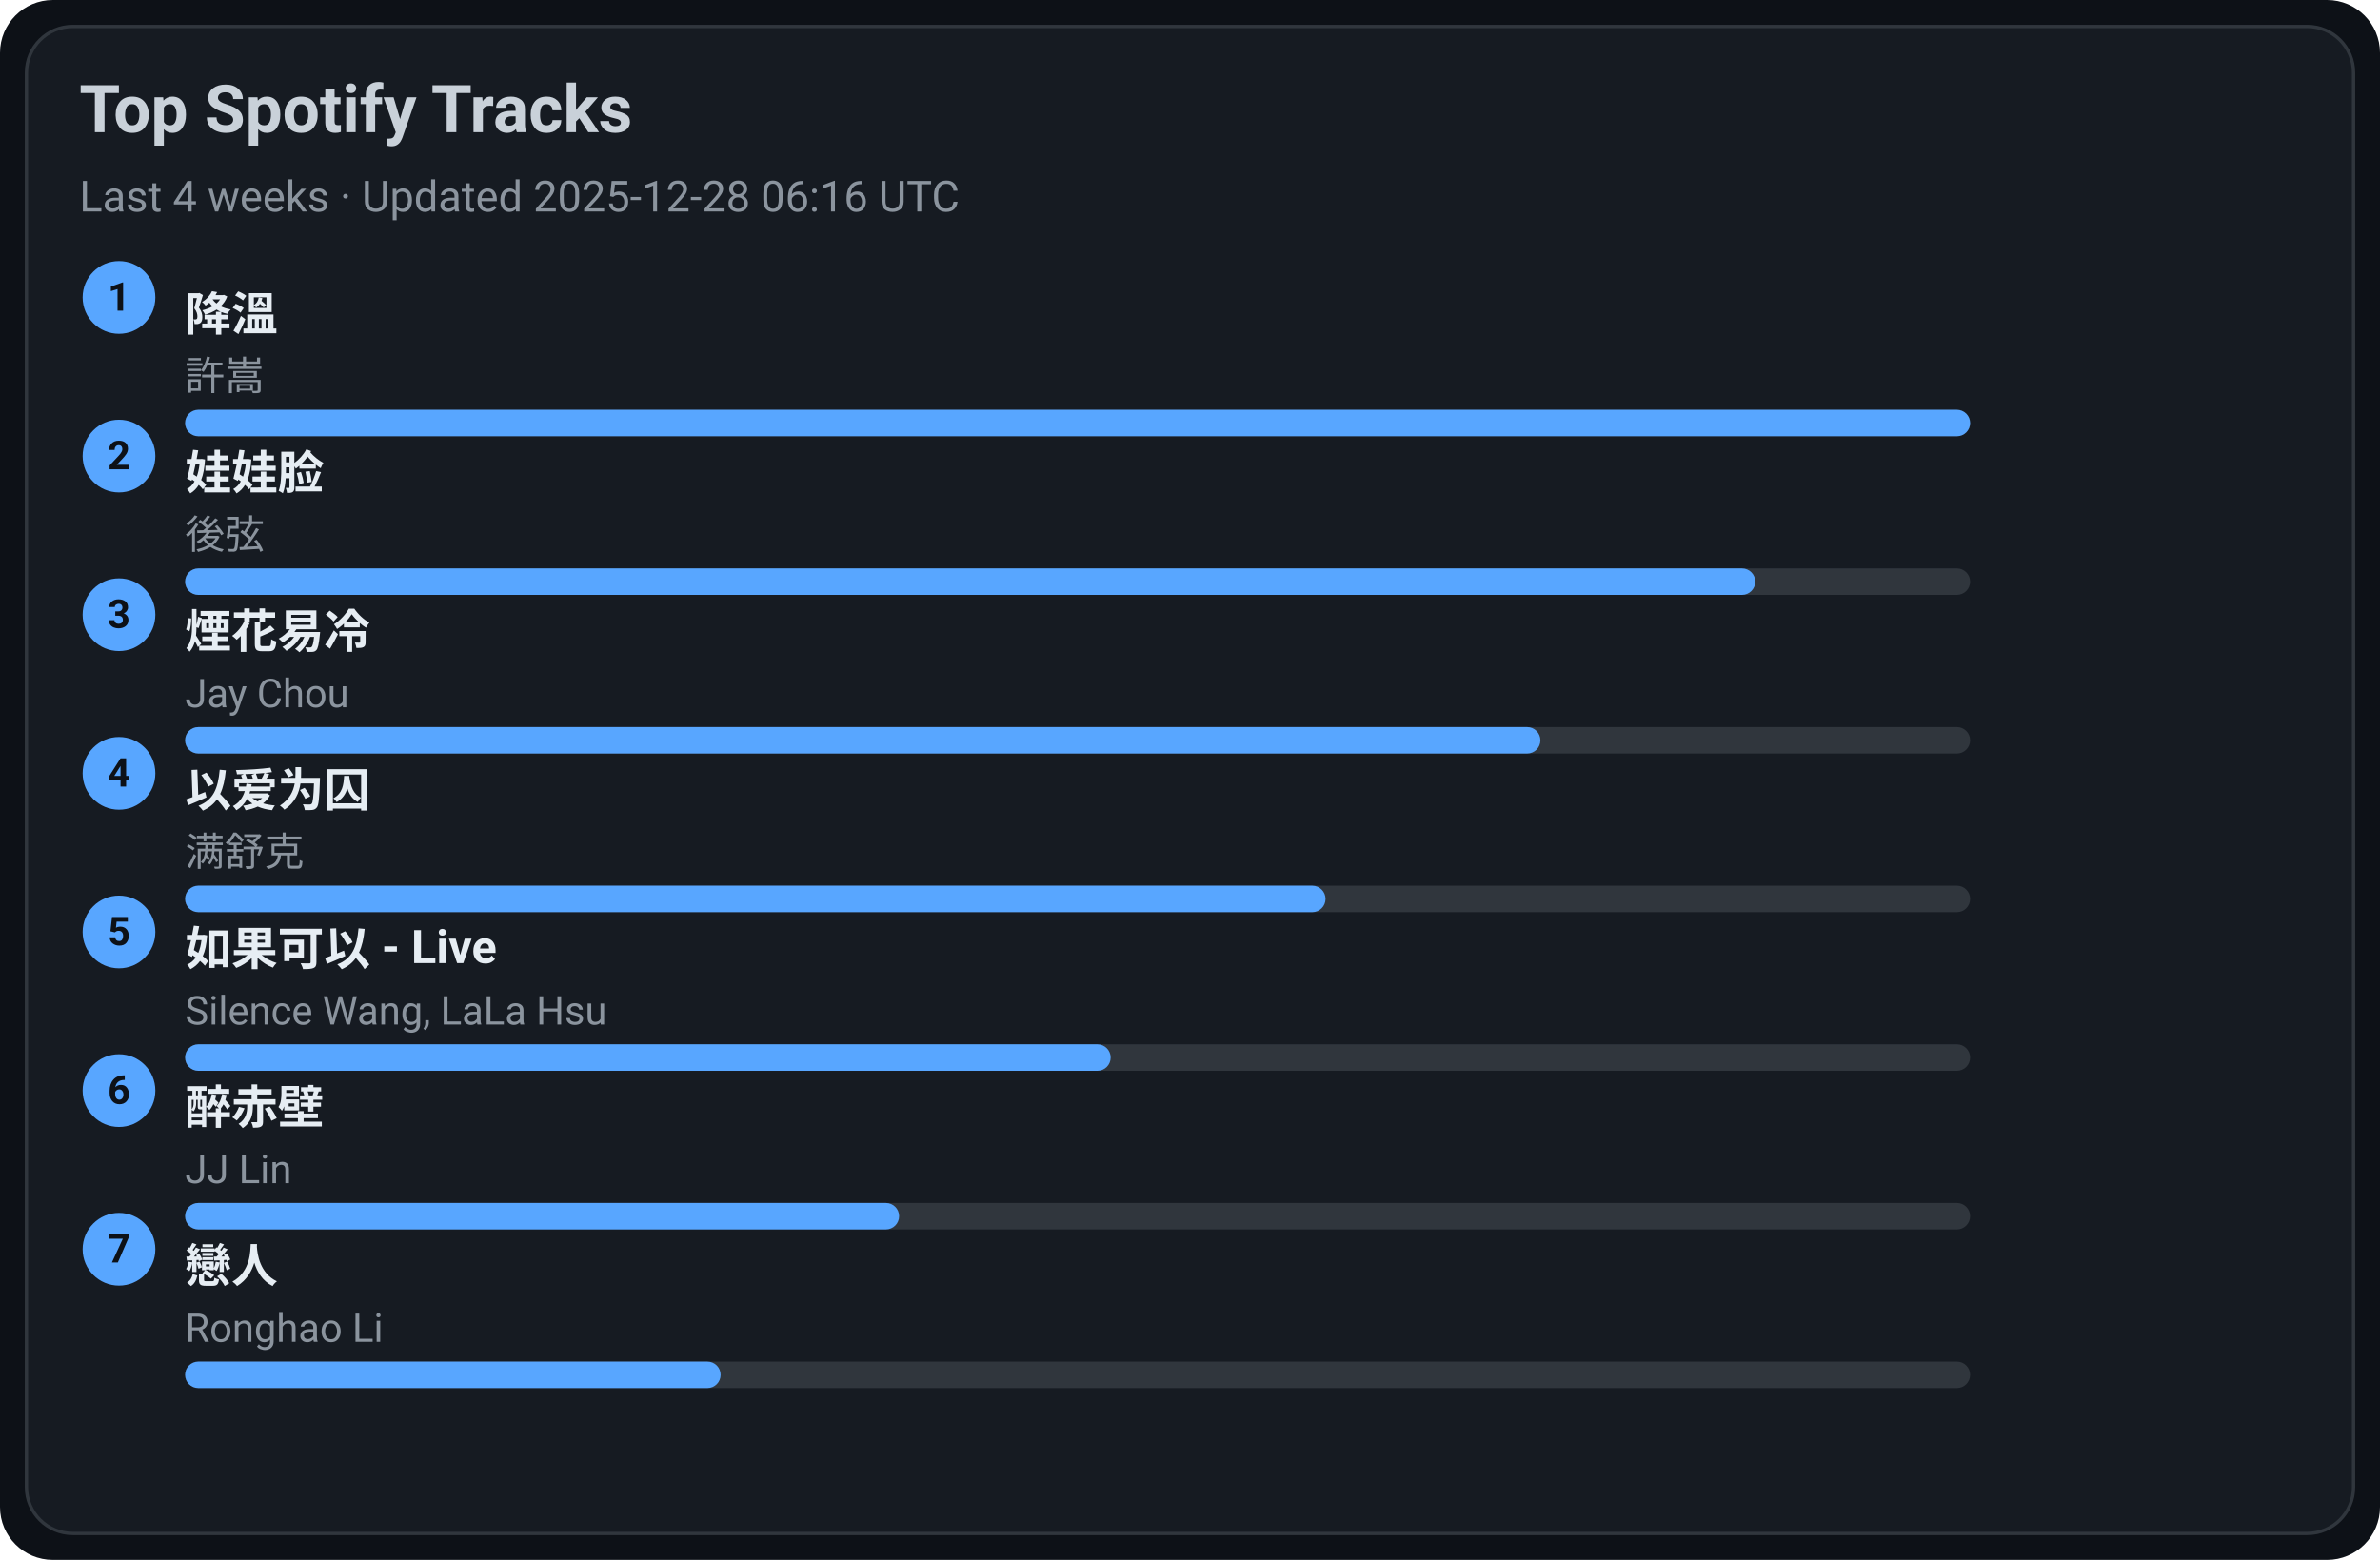
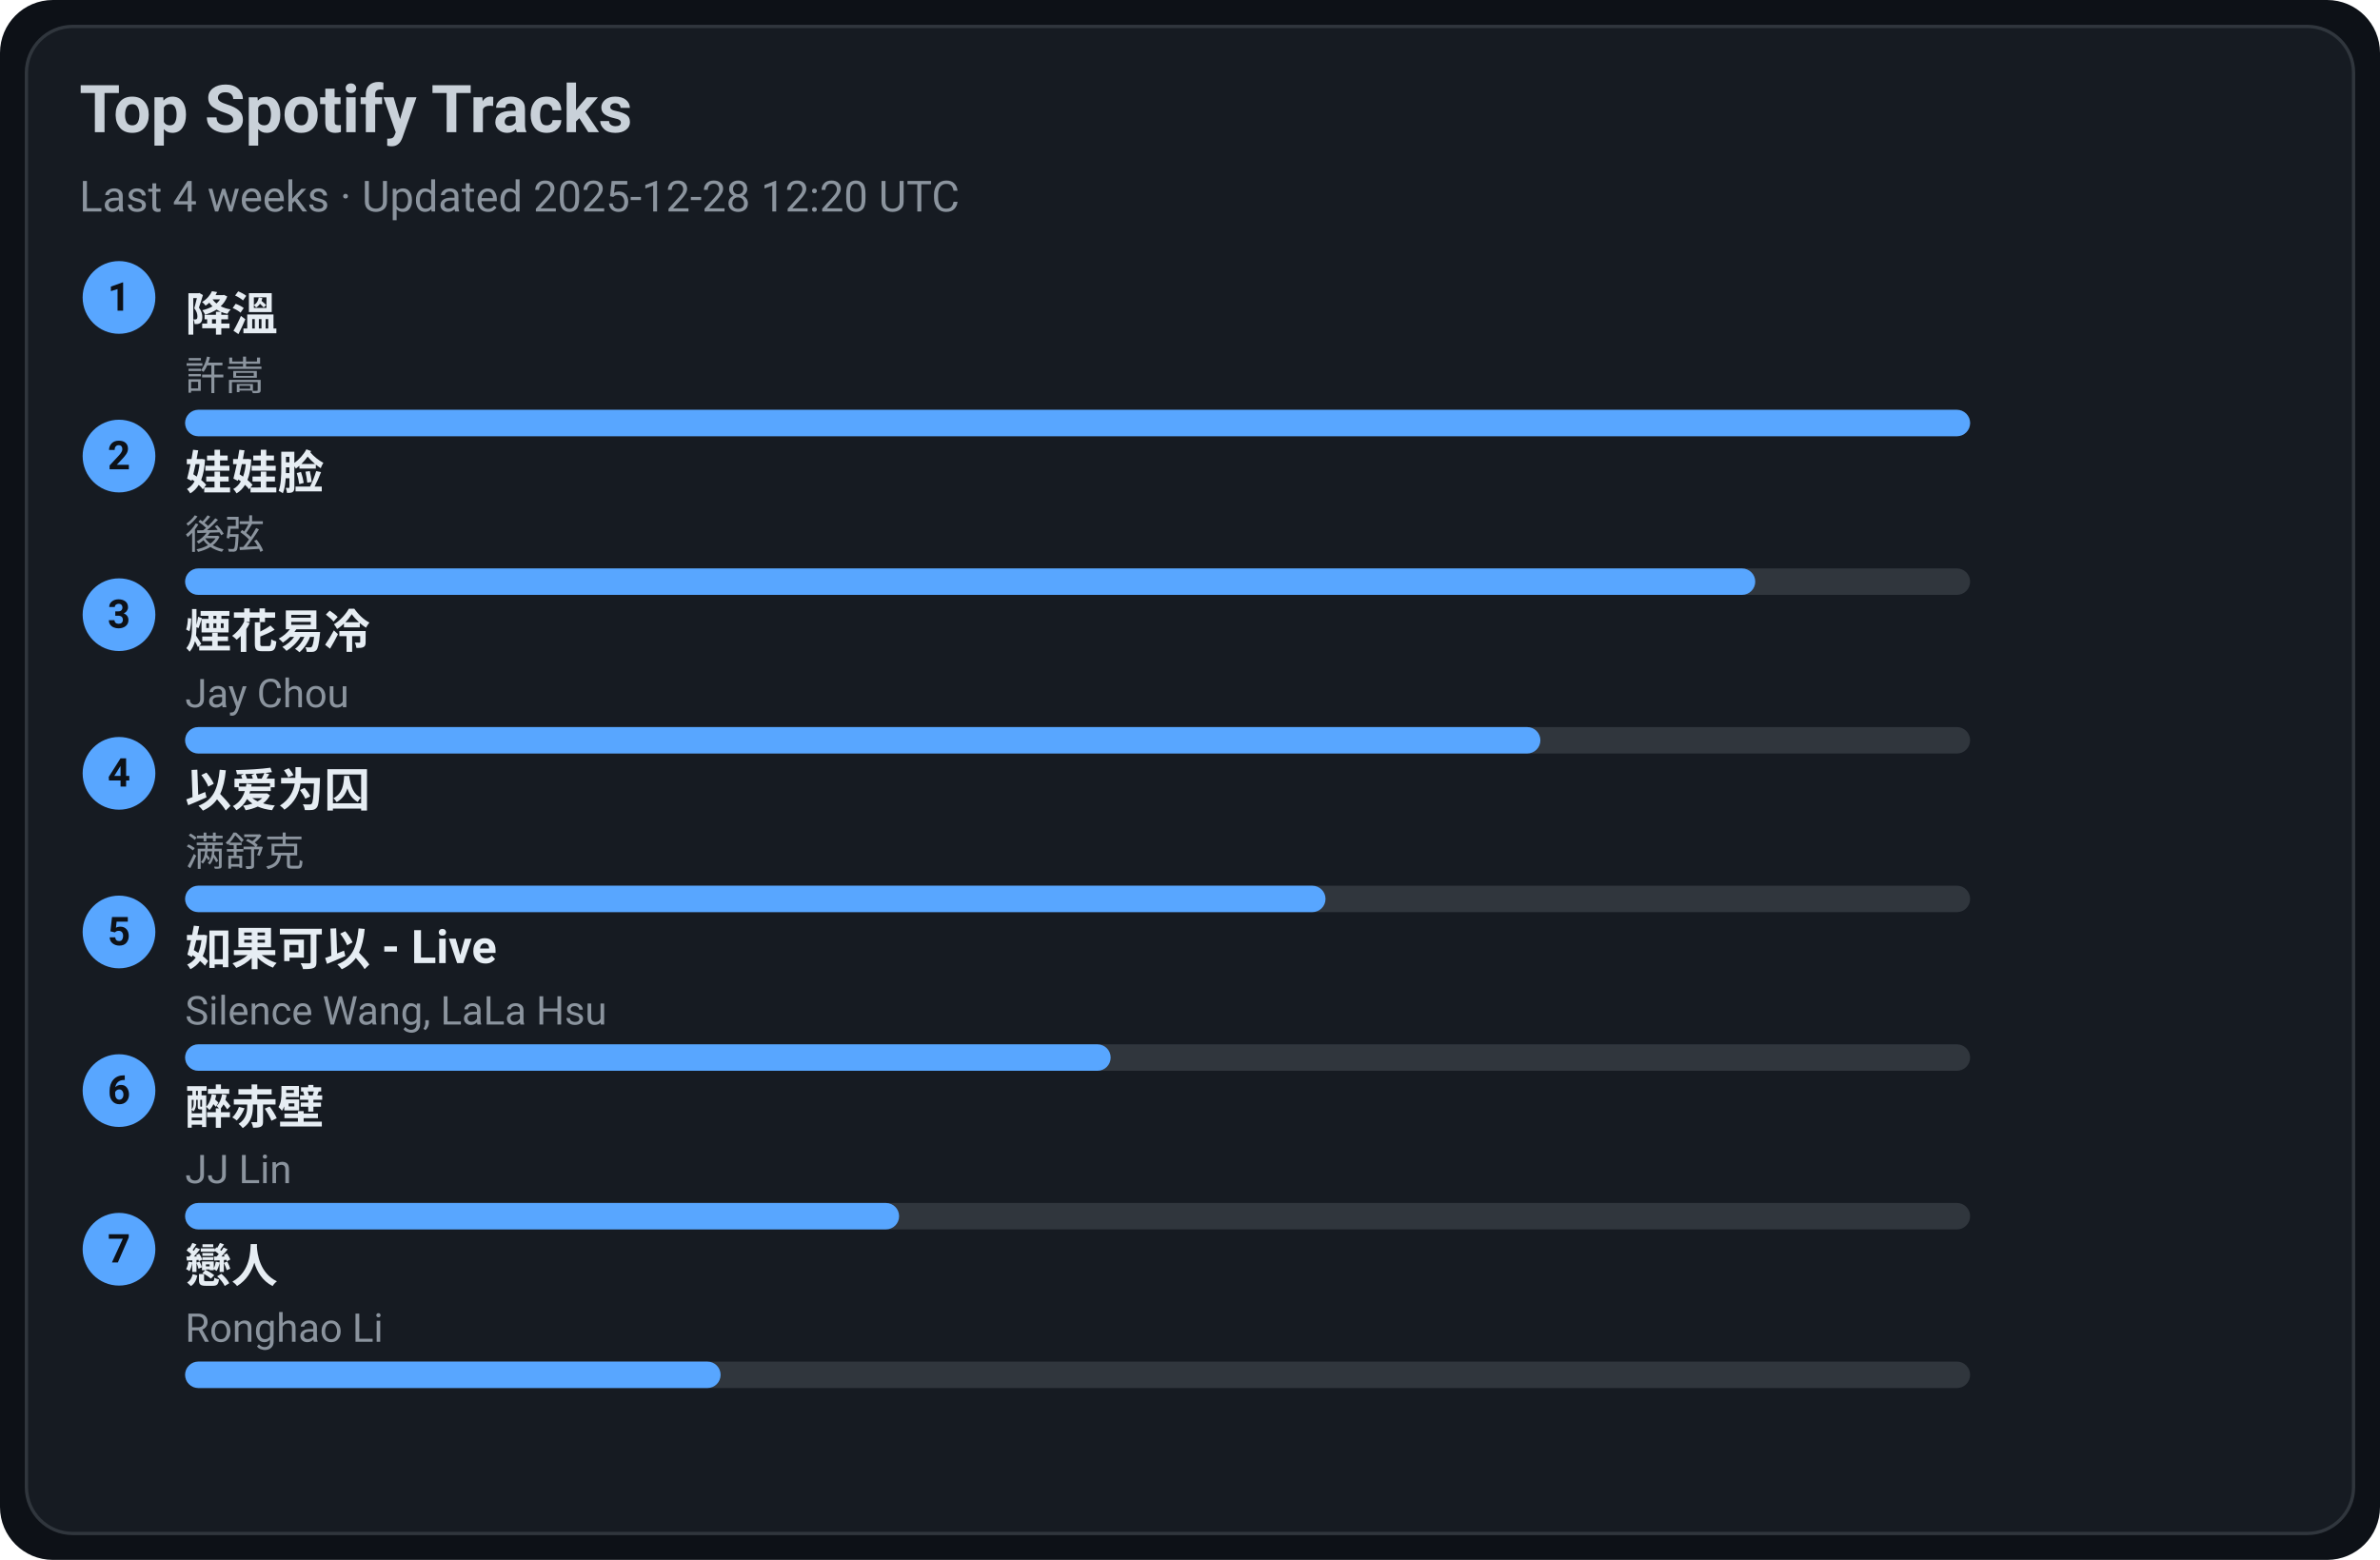
<svg xmlns="http://www.w3.org/2000/svg" width="720" height="472" viewBox="0 0 720 472">
  <style>text{font-family:-apple-system,BlinkMacSystemFont,Segoe UI,Roboto,Ubuntu,Helvetica Neue,Arial,Noto Sans,sans-serif}</style>
  <rect width="720" height="472" rx="16" fill="#0d1117" />
  <rect x="8" y="8" width="704" height="456" rx="14" fill="#161b22" stroke="#30363d" />
  <text x="24" y="40" font-size="20" fill="#c9d1d9" font-weight="600">Top Spotify Tracks</text>
-   <text x="24" y="64" font-size="13" fill="#8b949e">Last 4 weeks · Updated 2025-12-28 06:16 UTC</text>
+   <text x="24" y="64" font-size="13" fill="#8b949e">Last 4 weeks · Updated 2025-12-28 12:20 UTC</text>
  <circle cx="36" cy="90" r="11" fill="#58a6ff" />
  <text x="36" y="94" text-anchor="middle" font-size="12" fill="#0d1117" font-weight="700">1</text>
  <a href="https://open.spotify.com/track/2q9uhrOfyOnBa3oWR1PfYT" target="_blank" rel="noopener noreferrer">
    <text x="56" y="100" font-size="14" fill="#e6edf3" font-weight="600">降溫</text>
  </a>
  <text x="56" y="118" font-size="12" fill="#8b949e">許嵩</text>
  <rect x="56" y="124" width="540" height="8" rx="4" fill="#30363d" />
  <rect x="56" y="124" width="540" height="8" rx="4" fill="#58a6ff" />
  <circle cx="36" cy="138" r="11" fill="#58a6ff" />
  <text x="36" y="142" text-anchor="middle" font-size="12" fill="#0d1117" font-weight="700">2</text>
  <a href="https://open.spotify.com/track/08ouEICweFmqfgPJnRIQkE" target="_blank" rel="noopener noreferrer">
    <text x="56" y="148" font-size="14" fill="#e6edf3" font-weight="600">娃娃脸</text>
  </a>
  <text x="56" y="166" font-size="12" fill="#8b949e">後弦</text>
  <rect x="56" y="172" width="540" height="8" rx="4" fill="#30363d" />
  <rect x="56" y="172" width="475" height="8" rx="4" fill="#58a6ff" />
  <circle cx="36" cy="186" r="11" fill="#58a6ff" />
  <text x="36" y="190" text-anchor="middle" font-size="12" fill="#0d1117" font-weight="700">3</text>
  <a href="https://open.spotify.com/track/24beWW0pQCJEF3IVSpIryu" target="_blank" rel="noopener noreferrer">
    <text x="56" y="196" font-size="14" fill="#e6edf3" font-weight="600">煙花易冷</text>
  </a>
  <text x="56" y="214" font-size="12" fill="#8b949e">Jay Chou</text>
  <rect x="56" y="220" width="540" height="8" rx="4" fill="#30363d" />
  <rect x="56" y="220" width="410" height="8" rx="4" fill="#58a6ff" />
  <circle cx="36" cy="234" r="11" fill="#58a6ff" />
  <text x="36" y="238" text-anchor="middle" font-size="12" fill="#0d1117" font-weight="700">4</text>
  <a href="https://open.spotify.com/track/0RW2LEfGQK5BaIho6sSLqf" target="_blank" rel="noopener noreferrer">
    <text x="56" y="244" font-size="14" fill="#e6edf3" font-weight="600">以爱为囚</text>
  </a>
  <text x="56" y="262" font-size="12" fill="#8b949e">满舒克</text>
  <rect x="56" y="268" width="540" height="8" rx="4" fill="#30363d" />
  <rect x="56" y="268" width="345" height="8" rx="4" fill="#58a6ff" />
  <circle cx="36" cy="282" r="11" fill="#58a6ff" />
  <text x="36" y="286" text-anchor="middle" font-size="12" fill="#0d1117" font-weight="700">5</text>
  <a href="https://open.spotify.com/track/6IF65dJzfmPcX7jwDegwoo" target="_blank" rel="noopener noreferrer">
    <text x="56" y="292" font-size="14" fill="#e6edf3" font-weight="600">如果可以 - Live</text>
  </a>
  <text x="56" y="310" font-size="12" fill="#8b949e">Silence Wang, LaLa Hsu</text>
  <rect x="56" y="316" width="540" height="8" rx="4" fill="#30363d" />
  <rect x="56" y="316" width="280" height="8" rx="4" fill="#58a6ff" />
  <circle cx="36" cy="330" r="11" fill="#58a6ff" />
  <text x="36" y="334" text-anchor="middle" font-size="12" fill="#0d1117" font-weight="700">6</text>
  <a href="https://open.spotify.com/track/69lAYqbyHL1A0gctdLd9WV" target="_blank" rel="noopener noreferrer">
    <text x="56" y="340" font-size="14" fill="#e6edf3" font-weight="600">醉赤壁</text>
  </a>
  <text x="56" y="358" font-size="12" fill="#8b949e">JJ Lin</text>
  <rect x="56" y="364" width="540" height="8" rx="4" fill="#30363d" />
  <rect x="56" y="364" width="216" height="8" rx="4" fill="#58a6ff" />
  <circle cx="36" cy="378" r="11" fill="#58a6ff" />
  <text x="36" y="382" text-anchor="middle" font-size="12" fill="#0d1117" font-weight="700">7</text>
  <a href="https://open.spotify.com/track/3eDz7gA410uim6ydVqqjyR" target="_blank" rel="noopener noreferrer">
    <text x="56" y="388" font-size="14" fill="#e6edf3" font-weight="600">戀人</text>
  </a>
  <text x="56" y="406" font-size="12" fill="#8b949e">Ronghao Li</text>
  <rect x="56" y="412" width="540" height="8" rx="4" fill="#30363d" />
  <rect x="56" y="412" width="162" height="8" rx="4" fill="#58a6ff" />
</svg>
